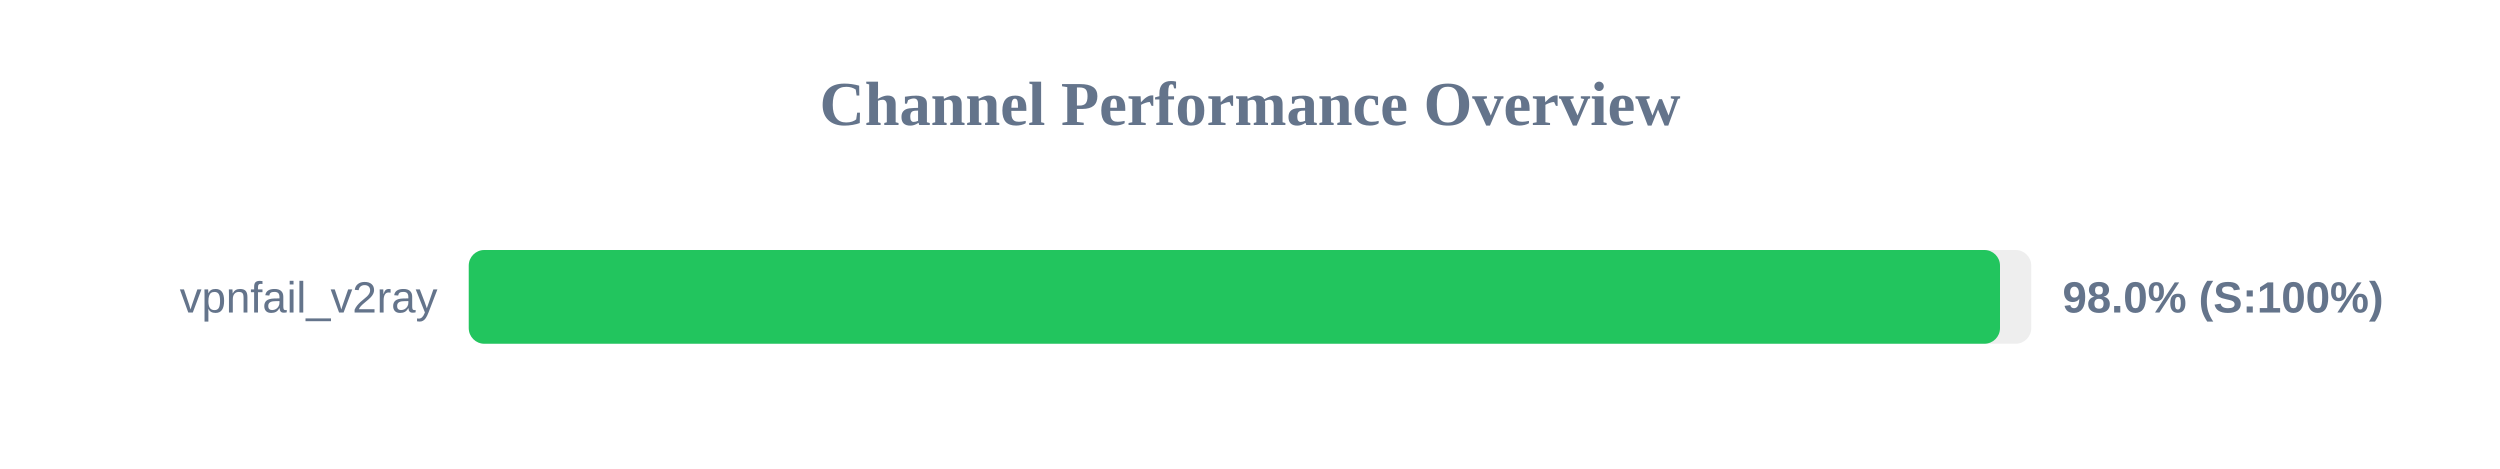
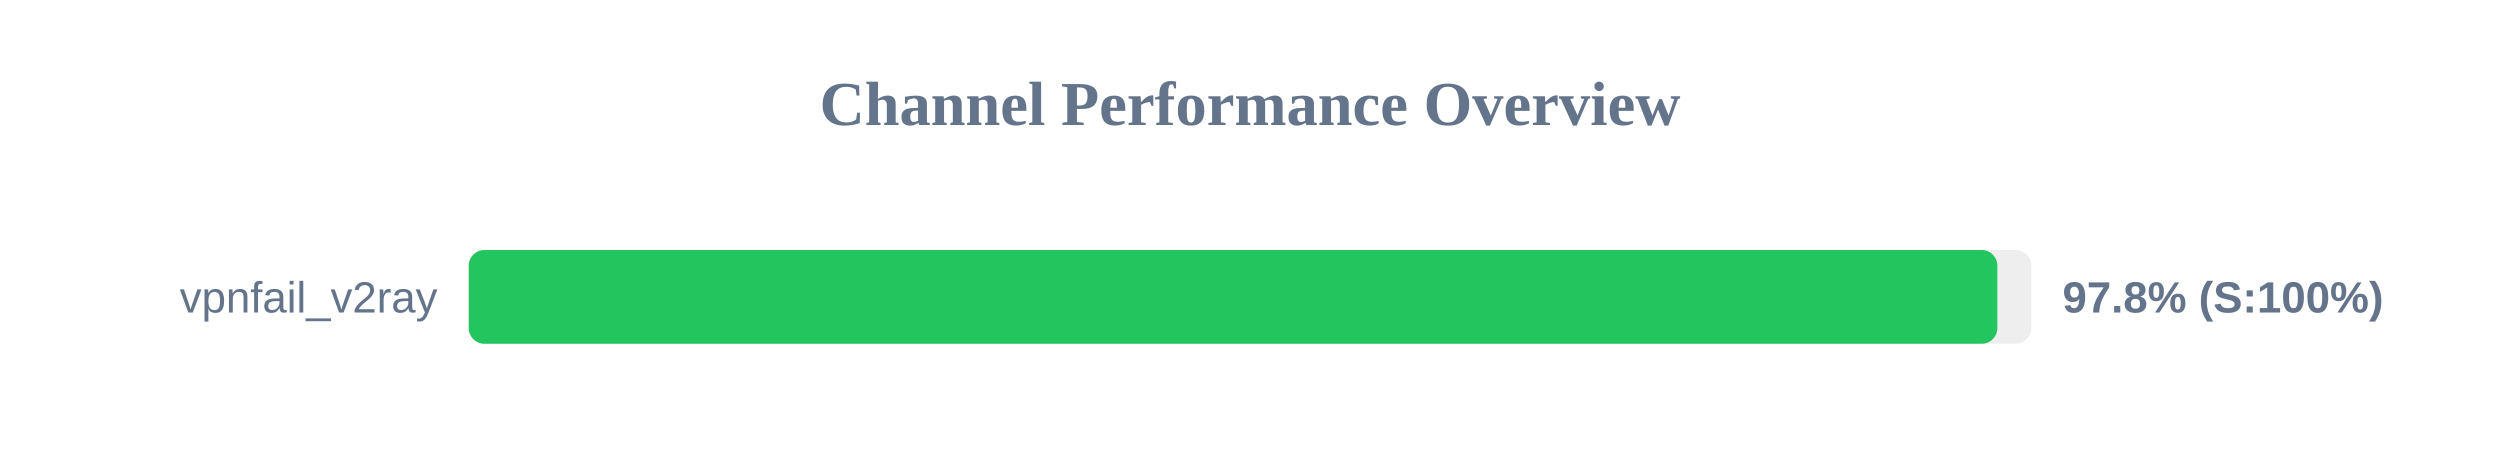
<svg xmlns="http://www.w3.org/2000/svg" width="800" height="150" version="1.1">
  <style>
        .row { font: 14px Arial; fill: #64748b; }
        .score { font: bold 14px Arial; fill: #64748b; }
    </style>
  <text x="400" y="40" text-anchor="middle" font-size="20px" font-weight="bold" fill="#64748b">Channel Performance Overview</text>
  <rect x="150" y="80" width="500" height="30" fill="#eee" rx="5" />
-   <rect x="150" y="80" width="490.0" height="30" fill="#22c55e" rx="5" />
+   <rect x="150" y="80" width="489.15" height="30" fill="#22c55e" rx="5" />
  <text x="140" y="100" text-anchor="end" class="row">vpnfail_v2ray</text>
-   <text x="660" y="100" text-anchor="start" class="score">98.0% (S:100%)</text>
+   <text x="660" y="100" text-anchor="start" class="score">97.8% (S:100%)</text>
</svg>
